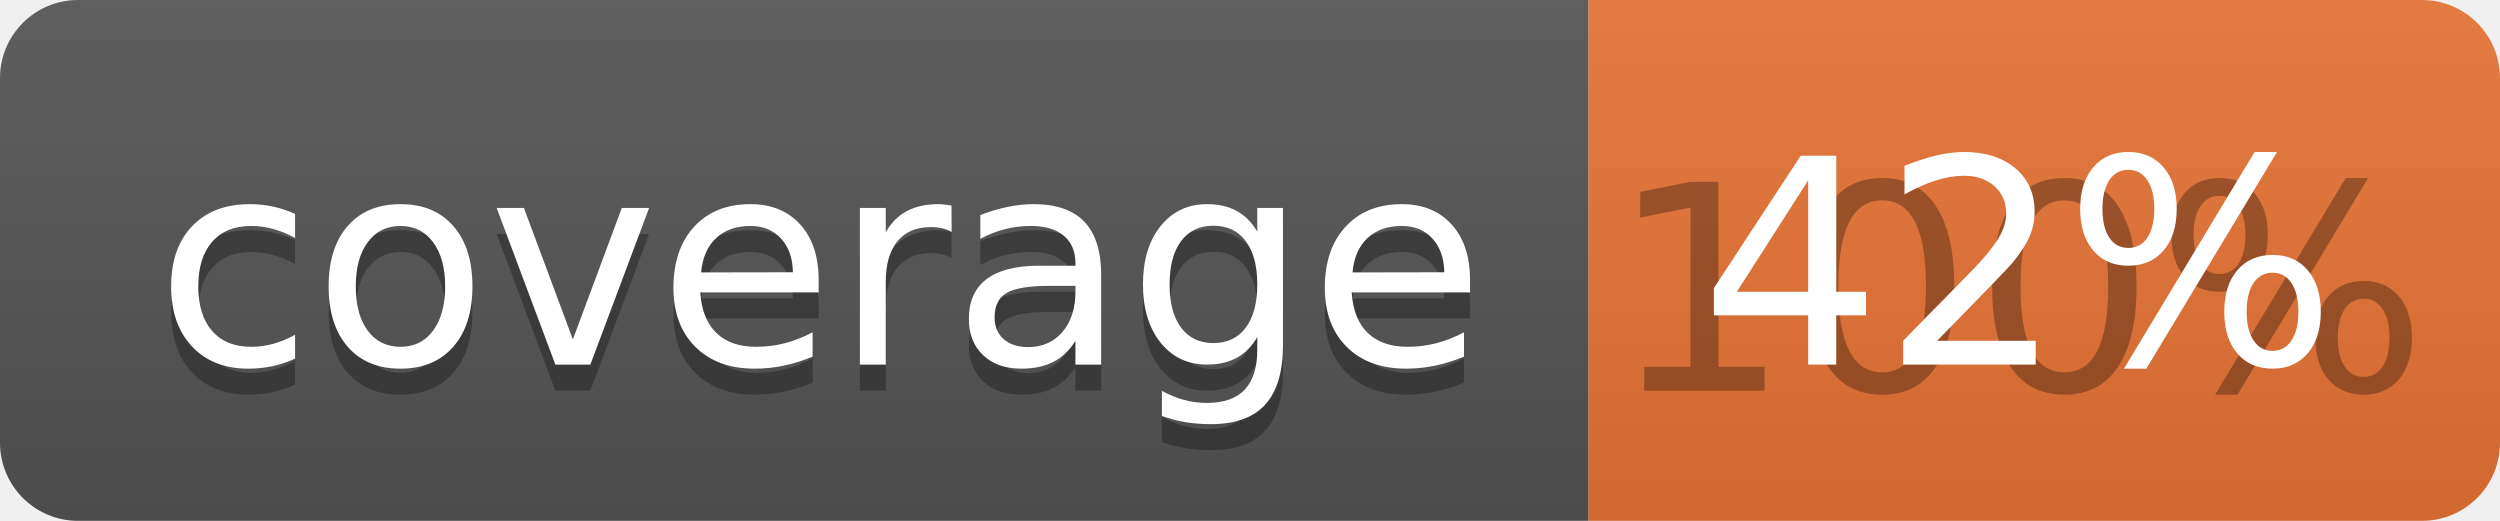
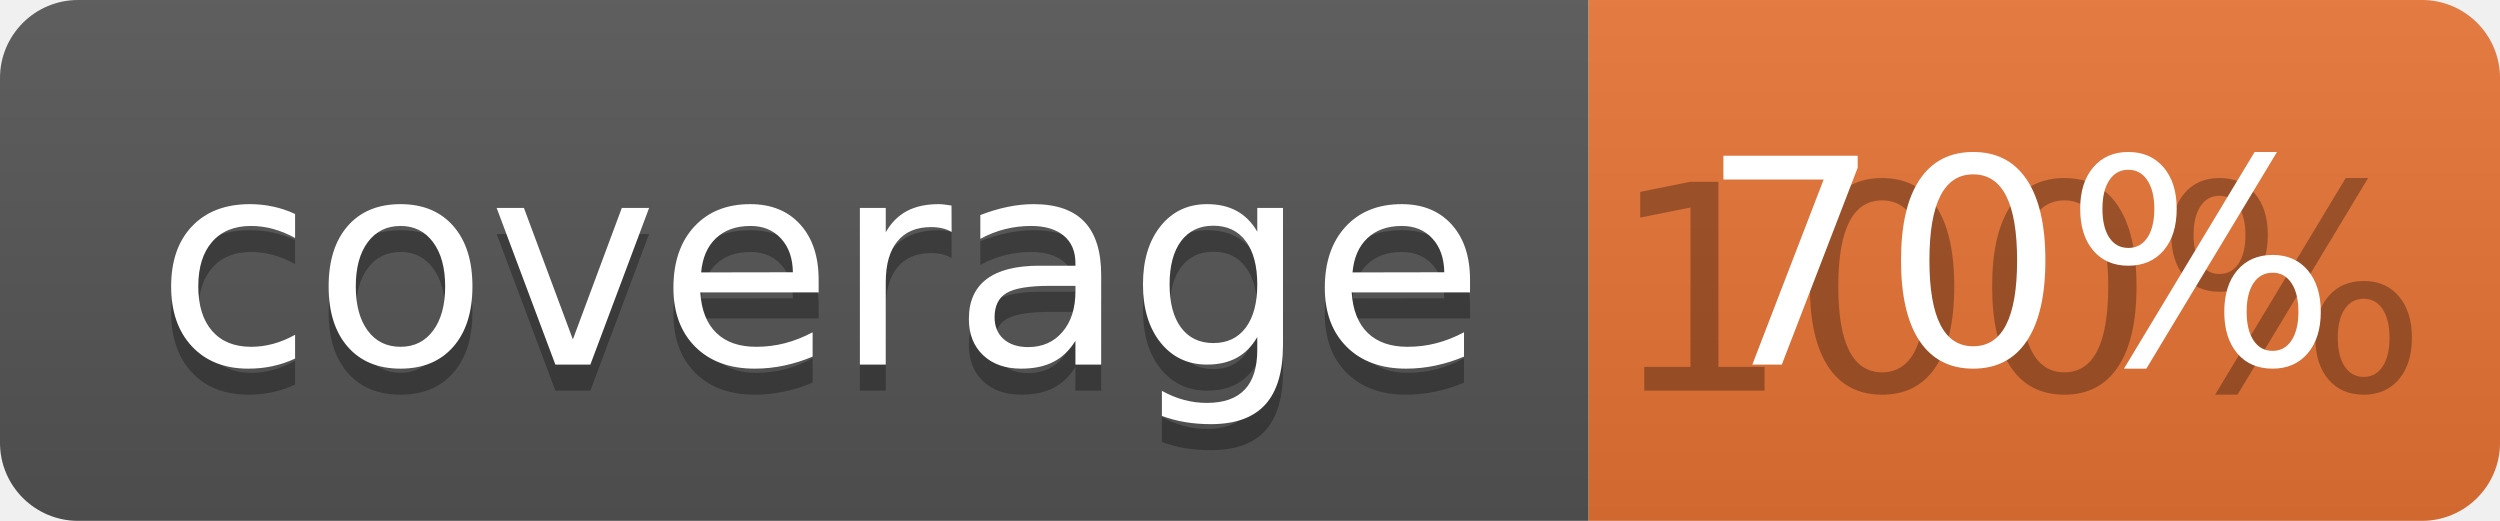
<svg xmlns="http://www.w3.org/2000/svg" width="96" height="20">
  <linearGradient id="b" x2="0" y2="100%">
    <stop offset="0" stop-color="#bbb" stop-opacity=".1" />
    <stop offset="1" stop-opacity=".1" />
  </linearGradient>
  <clipPath id="a">
    <rect width="96" height="20" rx="3" fill="#fff" />
  </clipPath>
  <g clip-path="url(#a)">
    <path fill="#555" d="M0 0h61v20H0z" />
    <path fill="#E87435" d="M61 0h35v20H61z" />
    <path fill="url(#b)" d="M0 0h96v20H0z" />
  </g>
  <g fill="#fff" text-anchor="middle" font-family="DejaVu Sans,Verdana,Geneva,sans-serif" font-size="110">
    <text x="315" y="150" fill="#010101" fill-opacity=".3" transform="scale(.1)" textLength="510">coverage</text>
    <text x="315" y="140" transform="scale(.1)" textLength="510">coverage</text>
    <text x="775" y="150" fill="#010101" fill-opacity=".3" transform="scale(.1)" textLength="250">100%</text>
-     <text x="775" y="140" transform="scale(.1)" textLength="250">42%</text>
+     <text x="775" y="140" transform="scale(.1)" textLength="250">70%</text>
  </g>
</svg>
